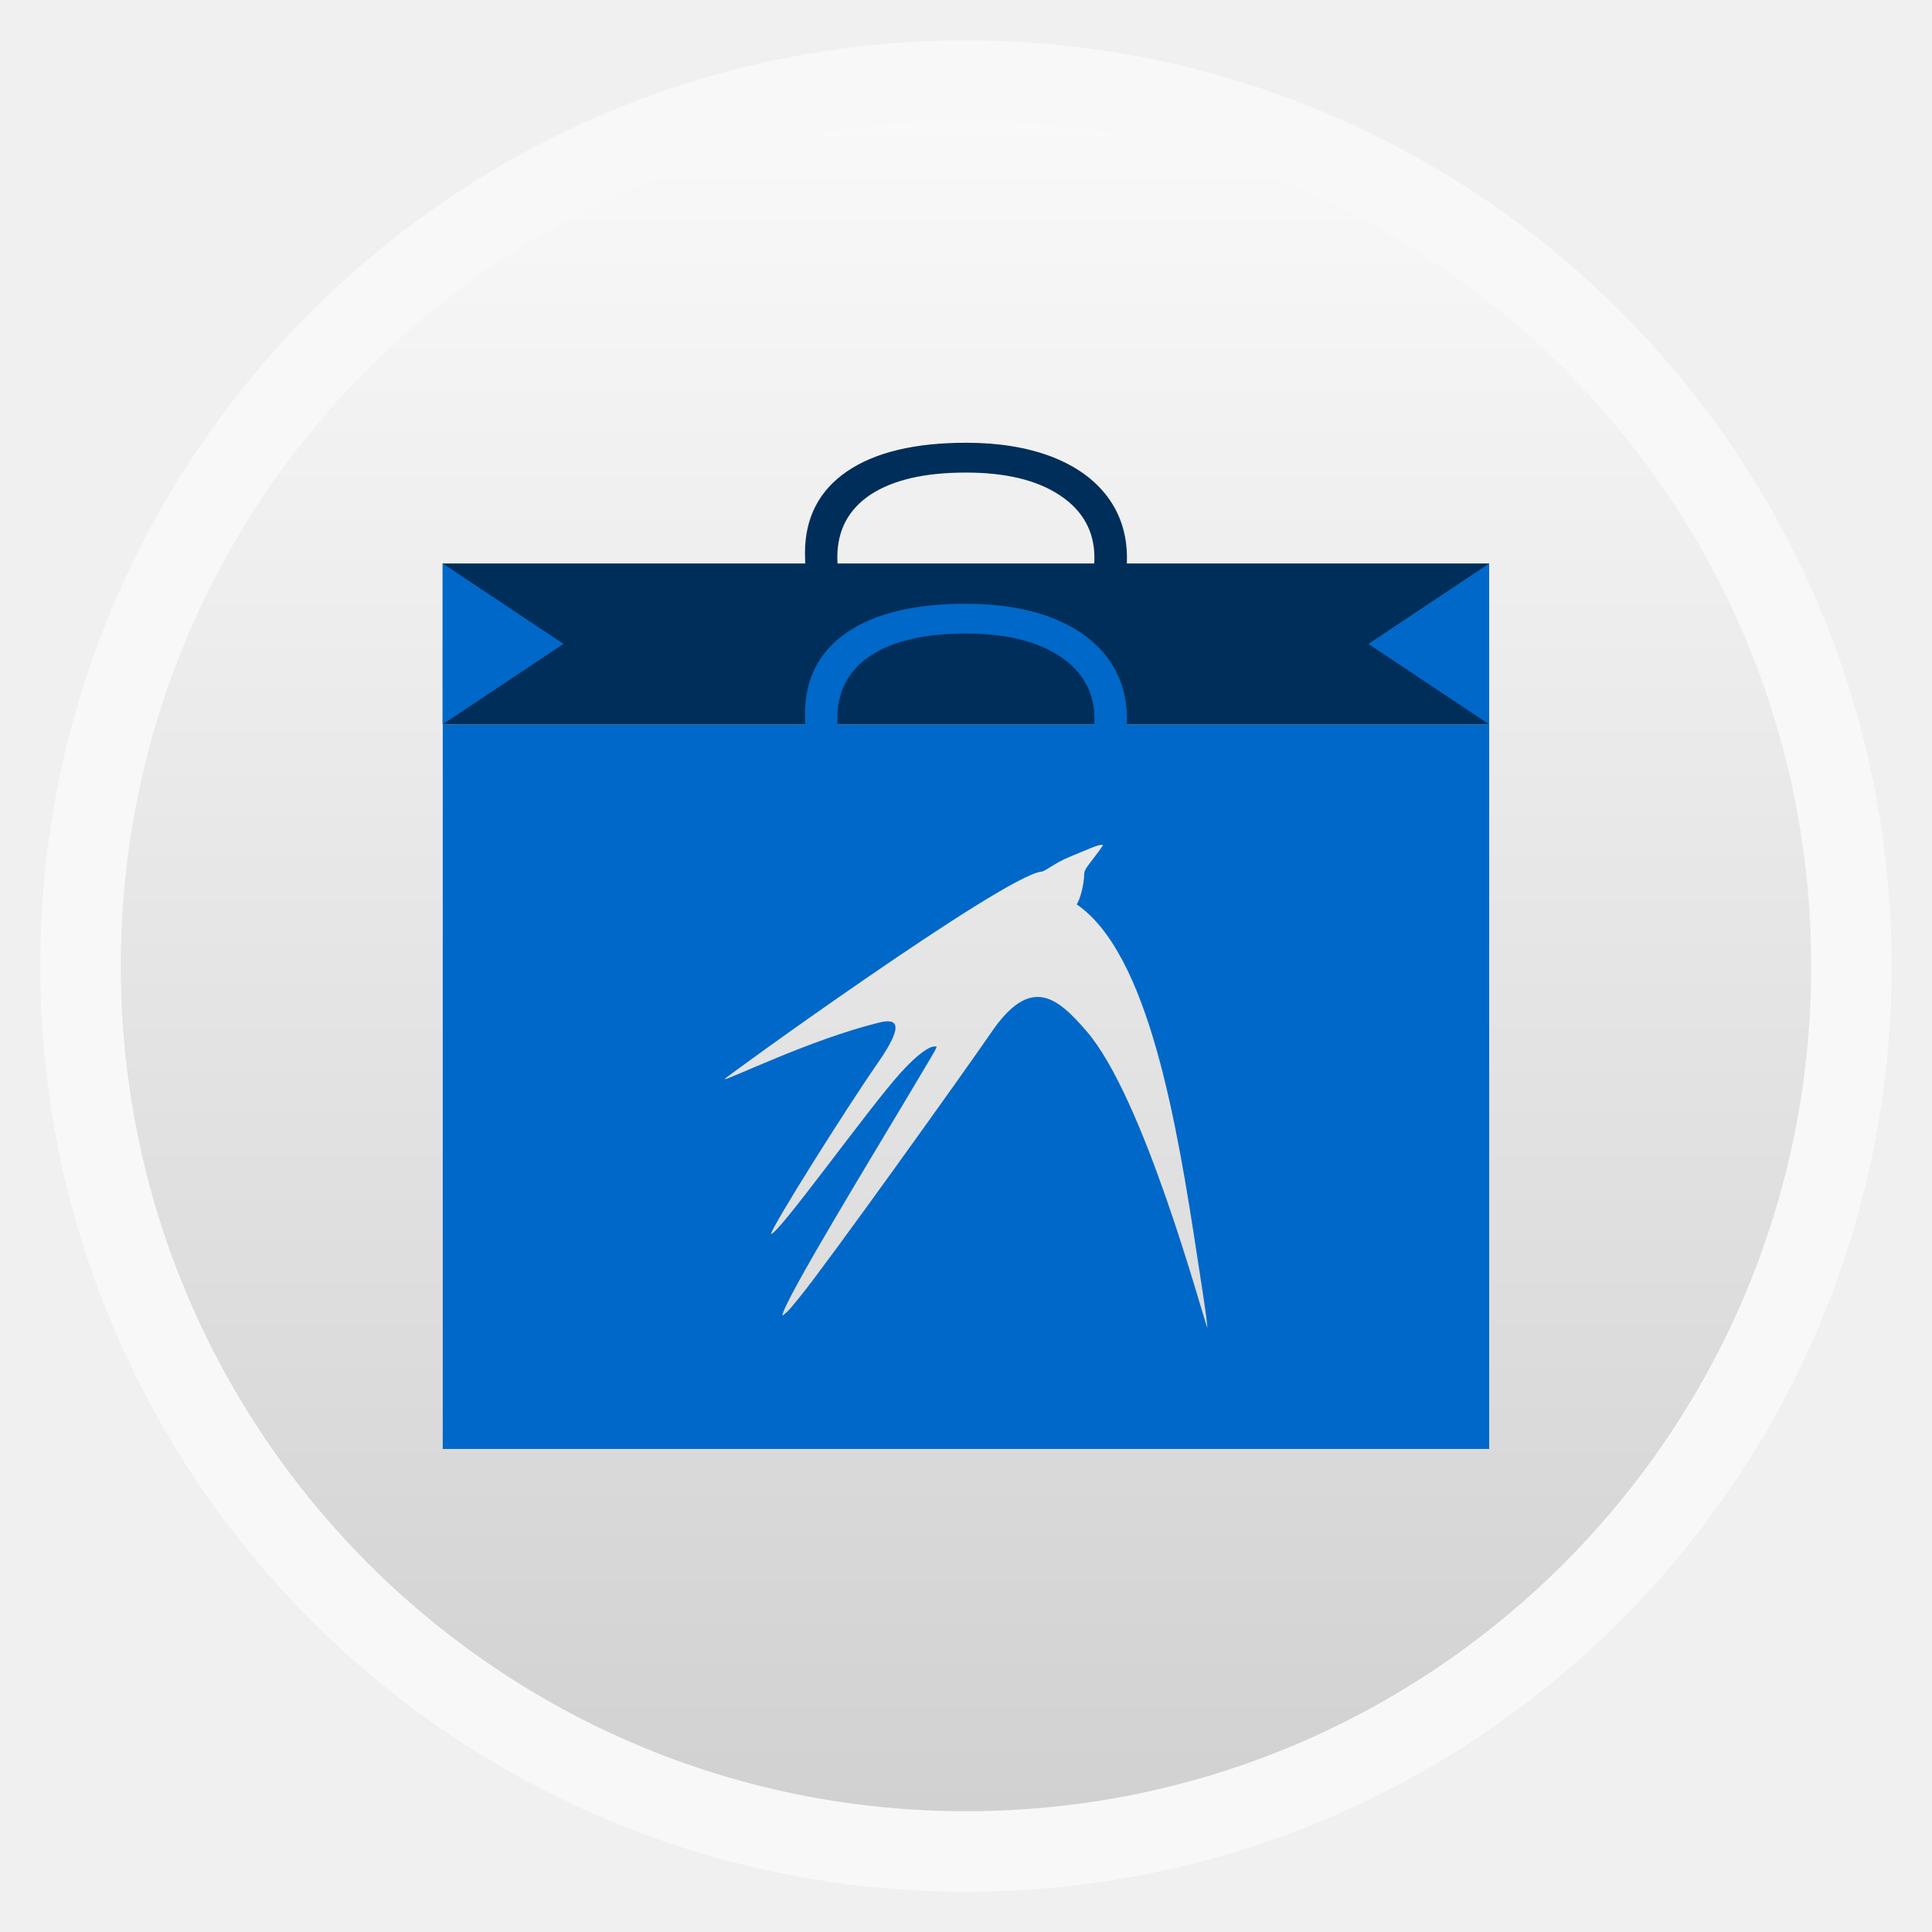
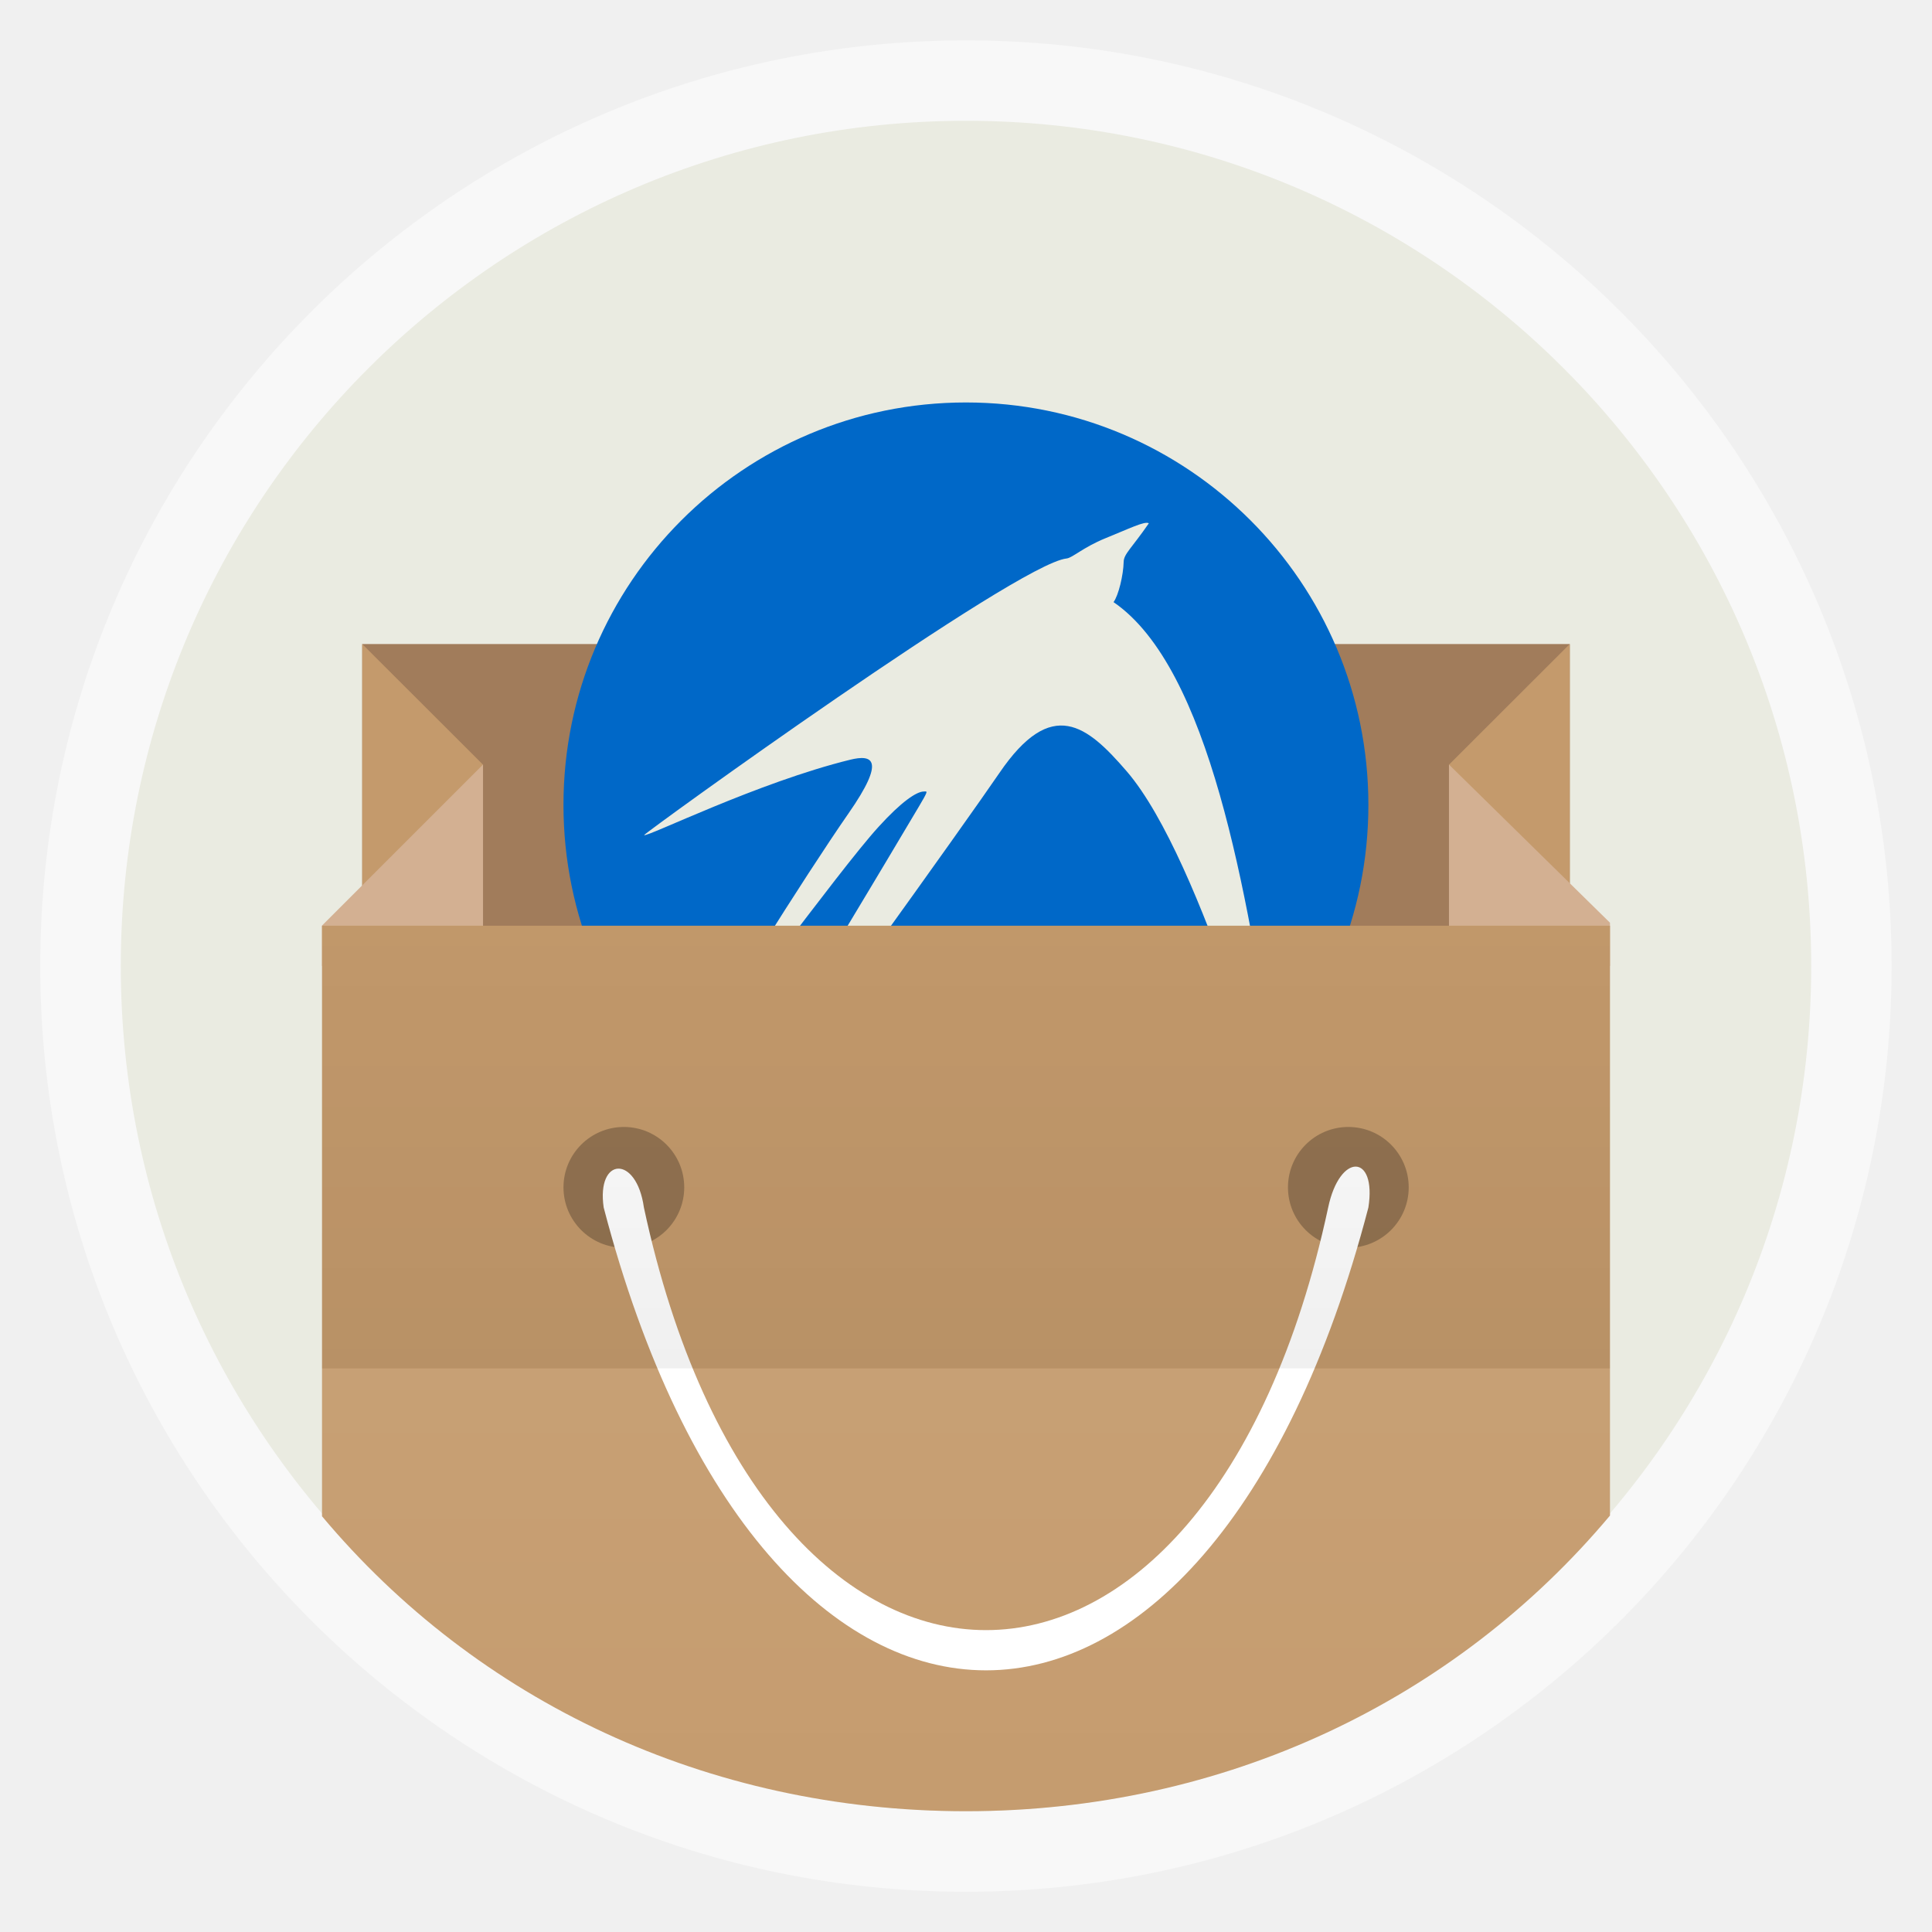
- <svg xmlns="http://www.w3.org/2000/svg" xmlns:xlink="http://www.w3.org/1999/xlink" width="48" viewBox="0 0 13.547 13.547" height="48">
-   <defs>
-     <linearGradient gradientTransform="matrix(1.10525 0 0 1.10525 -134.2787 -295.7611)" xlink:href="#linearGradient4460-1" id="linearGradient3004" y1="279.096" y2="268.33" gradientUnits="userSpaceOnUse" x2="0" />
+ <svg xmlns="http://www.w3.org/2000/svg" xmlns:xlink="http://www.w3.org/1999/xlink" width="48" viewBox="0 0 13.547 13.547" height="48" id="svg2" version="1.1">
+   <defs id="defs4">
+     <linearGradient id="linearGradient3846">
+       <stop style="stop-color:#ffffff;stop-opacity:1;" offset="0" id="stop3848" />
+       <stop style="stop-color:#ffffff;stop-opacity:0;" offset="1" id="stop3850" />
+     </linearGradient>
+     <linearGradient id="linearGradient3809">
+       <stop style="stop-color:#ffffff;stop-opacity:1;" offset="0" id="stop3811" />
+       <stop style="stop-color:#ffffff;stop-opacity:0;" offset="1" id="stop3813" />
+     </linearGradient>
+     <linearGradient id="linearGradient3801">
+       <stop style="stop-color:#000000;stop-opacity:1;" offset="0" id="stop3803" />
+       <stop style="stop-color:#000000;stop-opacity:0;" offset="1" id="stop3805" />
+     </linearGradient>
+     <linearGradient gradientTransform="matrix(1.10525,0,0,1.10525,-134.2787,-295.7611)" xlink:href="#linearGradient4460-1" id="linearGradient3004" y1="279.096" y2="268.33" gradientUnits="userSpaceOnUse" x2="0" />
    <linearGradient id="linearGradient4460-1">
-       <stop offset="0" style="stop-color:#d1d1d1" />
-       <stop offset="1" style="stop-color:#f9f9f9" />
+       <stop offset="0" style="stop-color:#f39c12;stop-opacity:1;" id="stop8" />
+       <stop offset="1" style="stop-color:#f39c12;stop-opacity:1;" id="stop10" />
    </linearGradient>
+     <linearGradient id="linearGradient4460-1-8">
+       <stop id="stop8-1" style="stop-color:#d1d1d1" offset="0" />
+       <stop id="stop10-4" style="stop-color:#f9f9f9" offset="1" />
+     </linearGradient>
+     <linearGradient x2="0" gradientUnits="userSpaceOnUse" y2="268.33" y1="279.096" id="linearGradient3004-1" xlink:href="#linearGradient4460-1-8" gradientTransform="matrix(1.10525 0 0 1.10525 -134.2787 -295.7611)" />
+     <linearGradient xlink:href="#linearGradient3809" id="linearGradient3815" x1="25" y1="24" x2="25" y2="48" gradientUnits="userSpaceOnUse" gradientTransform="matrix(0.2822222,0,0,0.2822222,-2.125e-7,9.3125e-6)" />
+     <linearGradient xlink:href="#linearGradient3801" id="linearGradient3826" gradientUnits="userSpaceOnUse" gradientTransform="matrix(0.2822222,0,0,0.2822222,-6.773334,9.3125e-6)" x1="25" y1="24" x2="25" y2="0" />
+     <linearGradient xlink:href="#linearGradient3801" id="linearGradient3828" gradientUnits="userSpaceOnUse" gradientTransform="matrix(0.2822222,0,0,0.2822222,-2.125e-7,9.3125e-6)" x1="25" y1="24" x2="25" y2="0" />
+     <linearGradient id="linearGradient4460-1-2">
+       <stop id="stop3836" style="stop-color:#d1d1d1" offset="0" />
+       <stop id="stop3838" style="stop-color:#f9f9f9" offset="1" />
+     </linearGradient>
+     <linearGradient x2="0" gradientUnits="userSpaceOnUse" y2="268.33" y1="279.096" id="linearGradient3004-4" xlink:href="#linearGradient4460-1-2" gradientTransform="matrix(1.10525,0,0,1.10525,-134.2787,-295.7611)" />
+     <linearGradient id="linearGradient4460-1-4">
+       <stop id="stop8-6" style="stop-color:#d1d1d1" offset="0" />
+       <stop id="stop10-5" style="stop-color:#f9f9f9" offset="1" />
+     </linearGradient>
+     <linearGradient x2="0" gradientUnits="userSpaceOnUse" y2="268.33" y1="279.096" id="linearGradient3004-2" xlink:href="#linearGradient4460-1-4" gradientTransform="matrix(1.10525 0 0 1.10525 -134.2787 -295.7611)" />
+     <linearGradient xlink:href="#linearGradient3846" id="linearGradient3852" x1="25" y1="34" x2="25" y2="50" gradientUnits="userSpaceOnUse" />
+     <linearGradient xlink:href="#linearGradient3801" id="linearGradient3864" x1="25" y1="34" x2="25" y2="19" gradientUnits="userSpaceOnUse" gradientTransform="matrix(0.2822222,0,0,0.2822222,9.2166667e-7,0)" />
+     <linearGradient id="linearGradient4460-1-23">
+       <stop id="stop3035" style="stop-color:#d1d1d1" offset="0" />
+       <stop id="stop3037" style="stop-color:#f9f9f9" offset="1" />
+     </linearGradient>
+     <linearGradient x2="0" gradientUnits="userSpaceOnUse" y2="268.33" y1="279.096" id="linearGradient3004-27" xlink:href="#linearGradient4460-1-23" gradientTransform="matrix(1.10525,0,0,1.10525,-134.2787,-295.7611)" />
+     <linearGradient id="linearGradient4460-1-29">
+       <stop id="stop4125" style="stop-color:#d1d1d1" offset="0" />
+       <stop id="stop4127" style="stop-color:#f9f9f9" offset="1" />
+     </linearGradient>
+     <linearGradient x2="0" gradientUnits="userSpaceOnUse" y2="268.33" y1="279.096" id="linearGradient3004-29" xlink:href="#linearGradient4460-1-29" gradientTransform="matrix(1.10525,0,0,1.10525,-134.2787,-295.7611)" />
  </defs>
-   <g style="fill-rule:evenodd">
-     <rect width="12.982" x=".282" y=".283" rx="6.491" height="12.982" style="opacity:.5;fill:#fff" />
-     <rect width="11.853" x=".847" y=".847" rx="5.926" height="11.853" style="fill:url(#linearGradient3004)" />
-   </g>
-   <rect width="1.816" x="6.651" y="6.999" rx="0" height="1.767" style="opacity:.97;fill:none" />
-   <path style="fill:#0068c8" d="M 11 18 L 11 36 L 37 36 L 37 18 L 11 18 z M 27.406 21 C 27.086 21.462 26.94 21.57 26.938 21.719 C 26.933 21.963 26.842 22.343 26.75 22.469 C 28.538 23.695 29.239 27.888 29.75 31.25 C 29.872 32.048 29.971 32.644 30 33 C 29.849 32.6 28.428 27.284 27 25.625 C 26.264 24.77 25.606 24.217 24.625 25.656 C 24.041 26.513 20.518 31.437 19.875 32.219 C 19.688 32.446 19.581 32.596 19.438 32.688 C 19.438 32.377 21.854 28.425 22.531 27.281 C 23.345 25.908 23.316 26 23.219 26 C 23.081 26.001 22.801 26.188 22.375 26.656 C 21.597 27.511 19.315 30.705 19.156 30.656 C 19.211 30.425 20.994 27.584 21.812 26.406 C 22.518 25.391 22.248 25.307 21.844 25.406 C 20.12 25.829 18.067 26.849 18 26.812 C 18.025 26.76 24.951 21.752 25.875 21.656 C 25.983 21.645 26.189 21.446 26.594 21.281 C 27.033 21.103 27.333 20.954 27.406 21 z " transform="scale(.28222)" />
-   <g style="fill:#002e5a">
-     <g style="word-spacing:0;line-height:125%;letter-spacing:0" transform="matrix(0 .05879 -.07691 0 6.94584 4.62125)">
-       <path d="m -12.088,-9.466 c -3.138,2.6e-5 -5.619,1.048 -7.441,3.145 -1.81,2.083 -2.715,4.941 -2.715,8.574 -6e-6,3.737 0.872,6.628 2.617,8.672 1.758,2.031 4.258,3.047 7.5,3.047 1.992,3e-6 4.264,-0.358 6.816,-1.074 l 0,2.91 c -1.979,0.742 -4.421,1.113 -7.324,1.113 -4.206,-10e-7 -7.454,-1.276 -9.746,-3.828 -2.279,-2.552 -3.418,-6.178 -3.418,-10.879 -2e-6,-2.943 0.547,-5.521 1.641,-7.734 1.107,-2.214 2.695,-3.919 4.766,-5.117 2.083,-1.198 4.531,-1.797 7.344,-1.797 2.995,2.9e-5 5.612,0.547 7.852,1.641 l -1.406,2.852 C -7.765,-8.958 -9.927,-9.466 -12.088,-9.466" />
-     </g>
-     <rect width="7.338" x="3.104" y="3.951" height="1.129" />
-   </g>
-   <g style="fill:#0068c8">
-     <g style="word-spacing:0;line-height:125%;letter-spacing:0" transform="matrix(0 .05879 -.07691 0 6.94584 5.75014)">
-       <path d="m -12.088,-9.466 c -3.138,2.6e-5 -5.619,1.048 -7.441,3.145 -1.81,2.083 -2.715,4.941 -2.715,8.574 -6e-6,3.737 0.872,6.628 2.617,8.672 1.758,2.031 4.258,3.047 7.5,3.047 1.992,3e-6 4.264,-0.358 6.816,-1.074 l 0,2.91 c -1.979,0.742 -4.421,1.113 -7.324,1.113 -4.206,-10e-7 -7.454,-1.276 -9.746,-3.828 -2.279,-2.552 -3.418,-6.178 -3.418,-10.879 -2e-6,-2.943 0.547,-5.521 1.641,-7.734 1.107,-2.214 2.695,-3.919 4.766,-5.117 2.083,-1.198 4.531,-1.797 7.344,-1.797 2.995,2.9e-5 5.612,0.547 7.852,1.641 l -1.406,2.852 C -7.765,-8.958 -9.927,-9.466 -12.088,-9.466" />
-     </g>
-     <path d="m 3.104,3.951 0.847,0.564 -0.847,0.564 z" />
-     <path d="m 10.442,3.951 -0.847,0.564 0.847,0.564 z" />
-   </g>
+   <rect id="rect14" style="opacity:0.5;fill:#ffffff;fill-rule:evenodd" height="12.982" rx="6.491" y="0.283" x="0.282" width="12.982" />
+   <rect id="rect16" style="fill:#eaebe1;fill-rule:evenodd;fill-opacity:1" height="11.853" rx="5.926" y="0.847" x="0.847" width="11.853" />
+   <rect style="opacity:0.4;fill:#000000;fill-opacity:1;stroke:none" id="rect3869" width="0" height="0" x="0" y="0" transform="scale(0.2822222,0.2822222)" />
+   <rect style="fill:#a17c5b;fill-opacity:1;stroke:none" id="rect3813" width="8.467" height="2.822" x="2.54" y="4.516" />
+   <path style="fill:#0068c8;fill-opacity:1" d="m 6.773,2.822 c -1.559,0 -2.822,1.264 -2.822,2.822 0,1.559 1.264,2.822 2.822,2.822 1.559,0 2.822,-1.264 2.822,-2.822 0,-1.559 -1.264,-2.822 -2.822,-2.822 z" id="path3854" />
+   <path style="fill:#c49a6c;fill-opacity:1;stroke:none" d="M 2.54,4.516 3.387,5.362 3.199,6.209 2.54,6.491 z" id="path3825" />
+   <path style="fill:#d3b092;fill-opacity:1;stroke:none" d="m 2.258,6.773 1.129,0 0,-0.202 c 0,-0.336 0,-1.832 0,-1.21 l -1.129,1.129 z" id="path3815" />
+   <path id="path3827" d="M 11.007,4.516 10.16,5.362 10.348,6.209 11.007,6.491 z" style="fill:#c49a6c;fill-opacity:1;stroke:none" />
+   <path id="path3829" d="m 11.289,6.773 -1.129,0 0,-0.202 c 0,-0.336 0,-1.832 0,-1.21 l 1.129,1.109 z" style="fill:#d3b092;fill-opacity:1;stroke:none" />
+   <path style="fill:#eaebe1;fill-opacity:1;stroke:none" d="m 8.055,3.669 c -0.028,-0.017 -0.14,0.039 -0.306,0.106 -0.152,0.062 -0.23,0.137 -0.27,0.141 -0.348,0.036 -2.954,1.92 -2.963,1.94 0.025,0.014 0.798,-0.37 1.446,-0.529 0.152,-0.037 0.254,-0.006 -0.012,0.376 -0.308,0.443 -0.979,1.512 -1,1.599 0.06,0.018 0.918,-1.184 1.211,-1.505 0.16,-0.176 0.266,-0.247 0.317,-0.247 0.037,-1.369e-4 0.047,-0.035 -0.259,0.482 -0.255,0.43 -1.164,1.917 -1.164,2.034 0.054,-0.034 0.094,-0.091 0.165,-0.176 0.242,-0.294 1.568,-2.147 1.787,-2.469 0.369,-0.542 0.617,-0.333 0.894,-0.012 0.537,0.624 1.072,2.625 1.129,2.775 C 9.02,8.05 8.983,7.826 8.937,7.526 8.745,6.261 8.481,4.683 7.808,4.222 c 0.035,-0.047 0.069,-0.19 0.071,-0.282 0.001,-0.056 0.056,-0.096 0.176,-0.27 z" id="rect4197" />
+   <path style="fill:#c49a6c;fill-opacity:1;stroke:none" d="m 2.258,6.491 0,4.141 C 3.343,11.927 4.96,12.7 6.773,12.7 c 1.813,0 3.43,-0.778 4.516,-2.073 l 0,-4.136 z" id="rect3036" />
+   <path style="fill:#000000;fill-opacity:1;stroke:none;opacity:0.25" id="path3809" d="m -42.136,21.735 a 3.932,3.735 0 1 1 -7.864,0 3.932,3.735 0 1 1 7.864,0 z" transform="matrix(0.1076602,0,0,0.1133563,9.334121,5.86181)" />
+   <path transform="matrix(0.1076602,0,0,0.1133563,14.41412,5.86181)" d="m -42.136,21.735 a 3.932,3.735 0 1 1 -7.864,0 3.932,3.735 0 1 1 7.864,0 z" id="path3811" style="fill:#000000;fill-opacity:1;stroke:none;opacity:0.25" />
+   <path style="fill:#ffffff;fill-opacity:1;stroke:none" d="m 4.233,8.467 c 1.129,4.327 4.233,4.327 5.362,0 0.059,-0.379 -0.201,-0.386 -0.282,0 -0.847,3.951 -3.951,3.951 -4.798,0 -0.052,-0.371 -0.334,-0.356 -0.282,0 z" id="path3831" />
+   <path style="fill:url(#linearGradient3852);fill-opacity:1;stroke:none;opacity:0.06" d="M 8 34 L 8 37.688 C 11.846 42.275 17.577 45 24 45 C 30.423 45 36.154 42.244 40 37.656 L 40 34 L 8 34 z " transform="scale(0.2822222,0.2822222)" id="rect3836" />
+   <path style="opacity:0.06;fill:url(#linearGradient3864);fill-opacity:1;stroke:none" d="m 2.258,6.491 0,3.104 9.031,0 0,-3.104 -9.031,0 z" id="rect3840" />
</svg>
